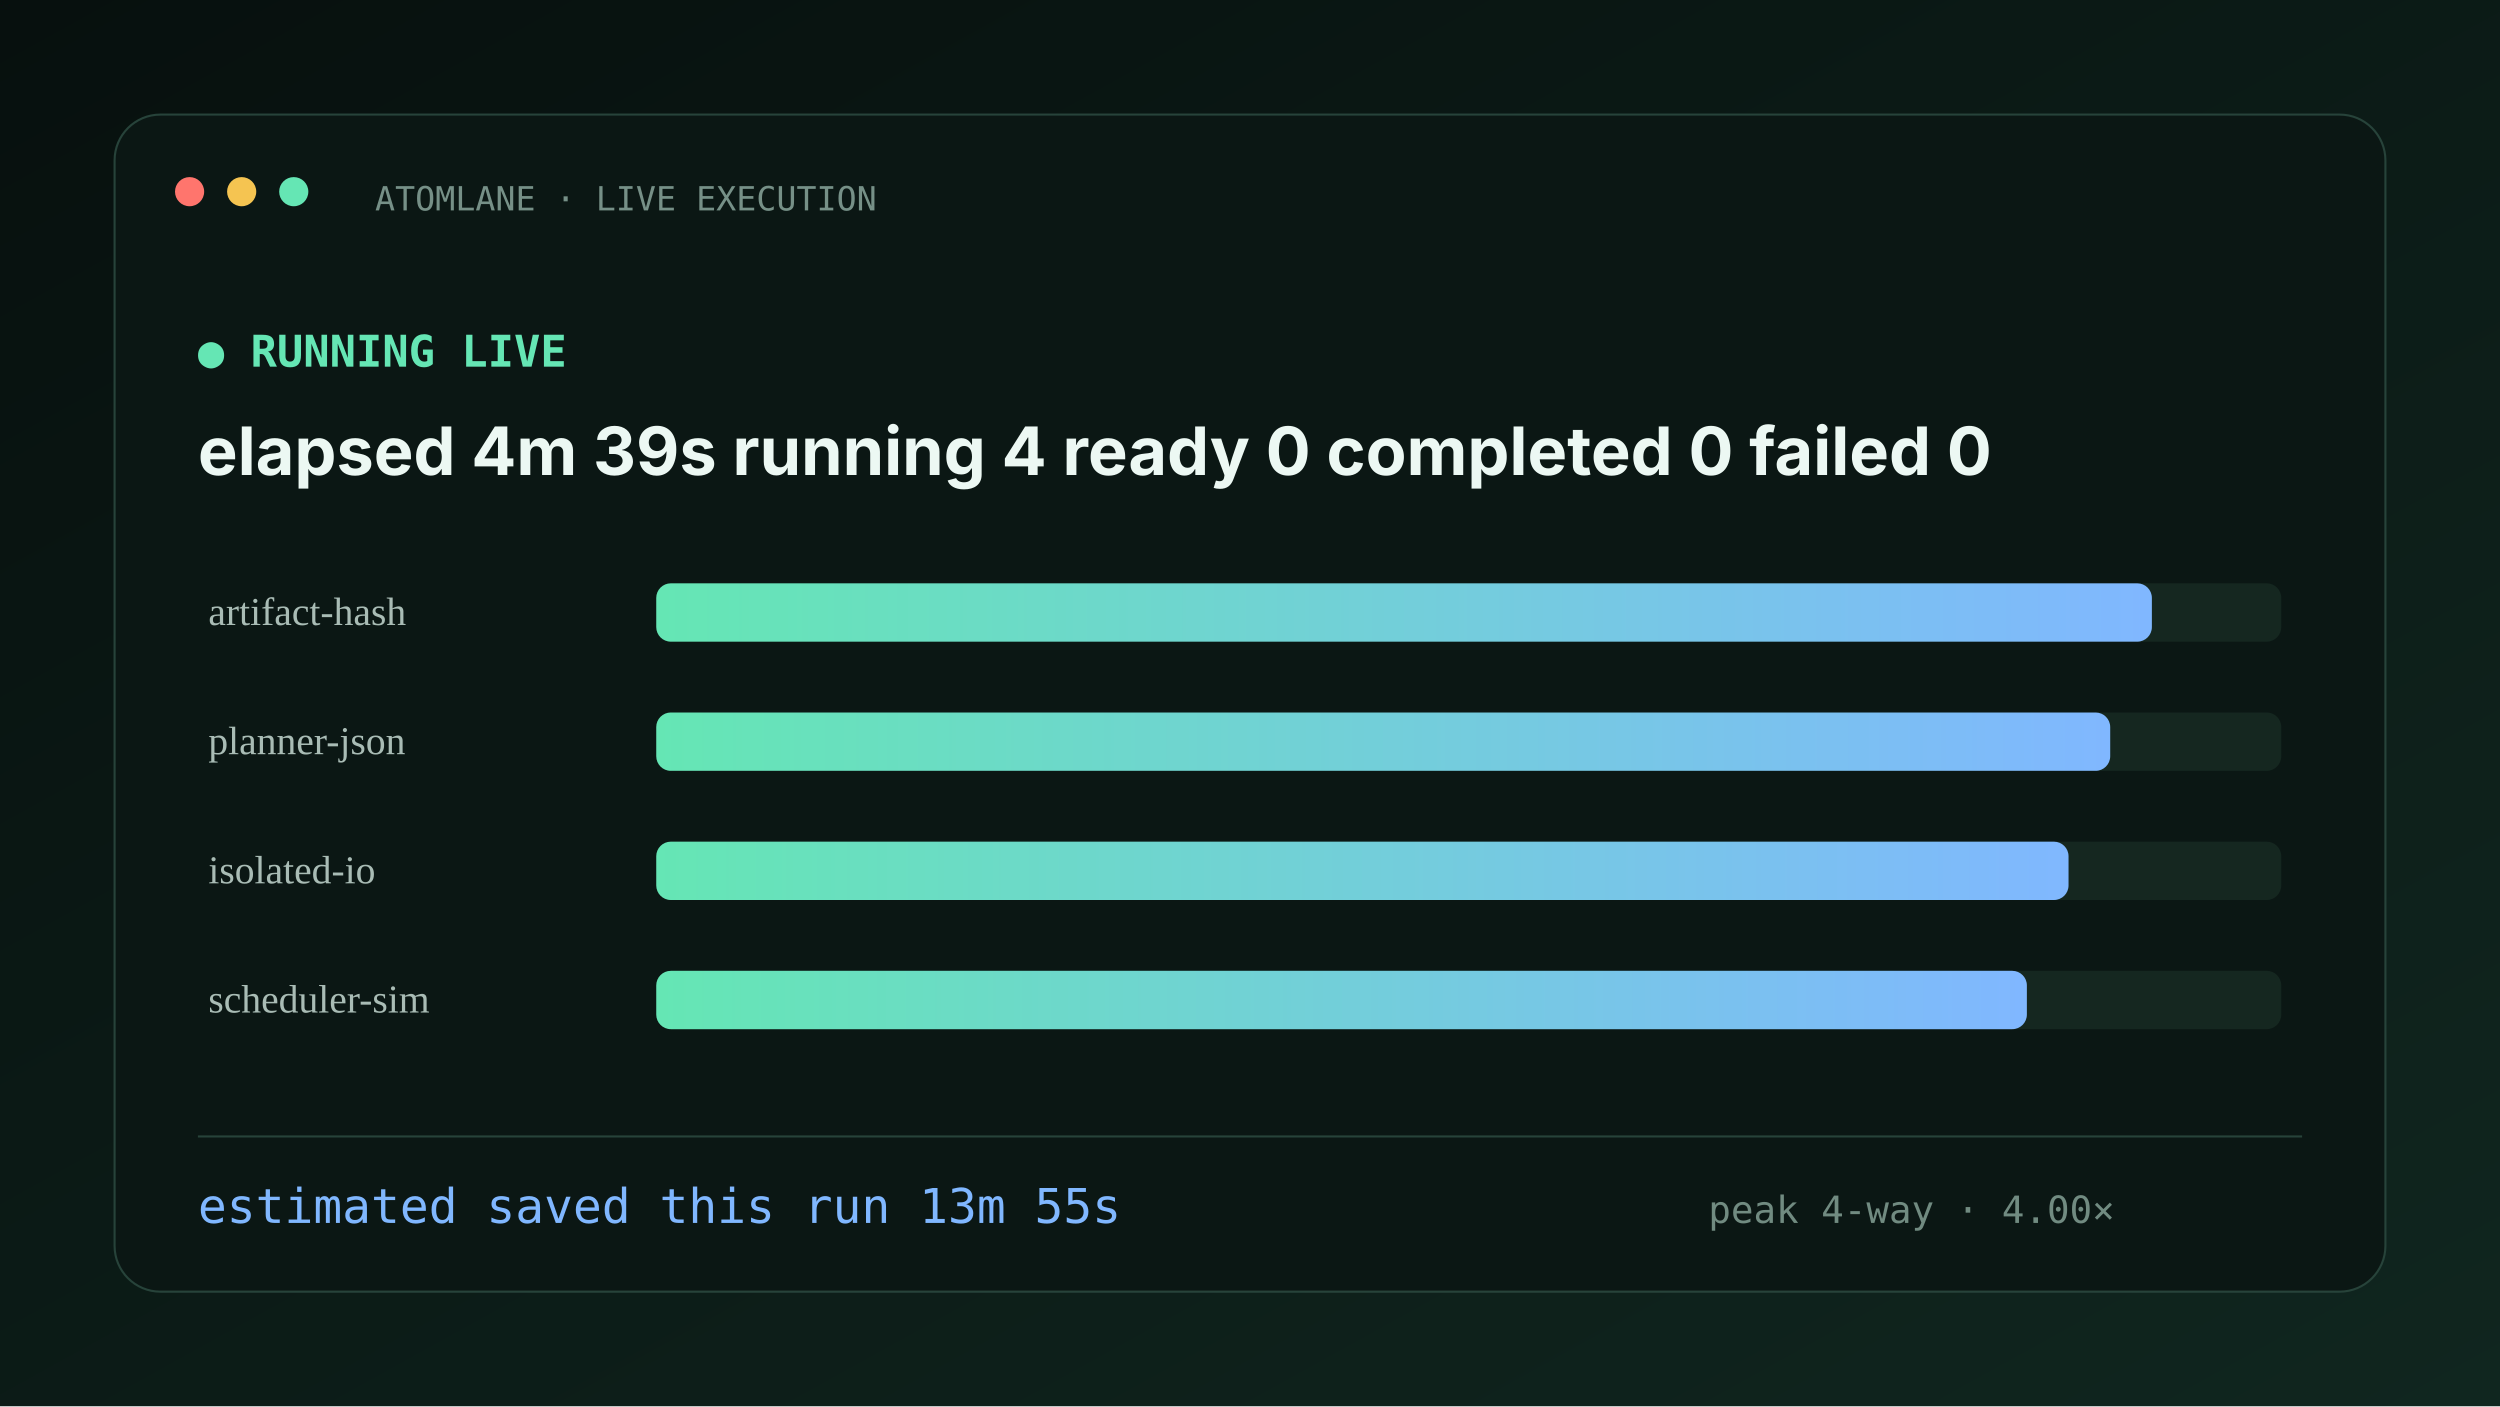
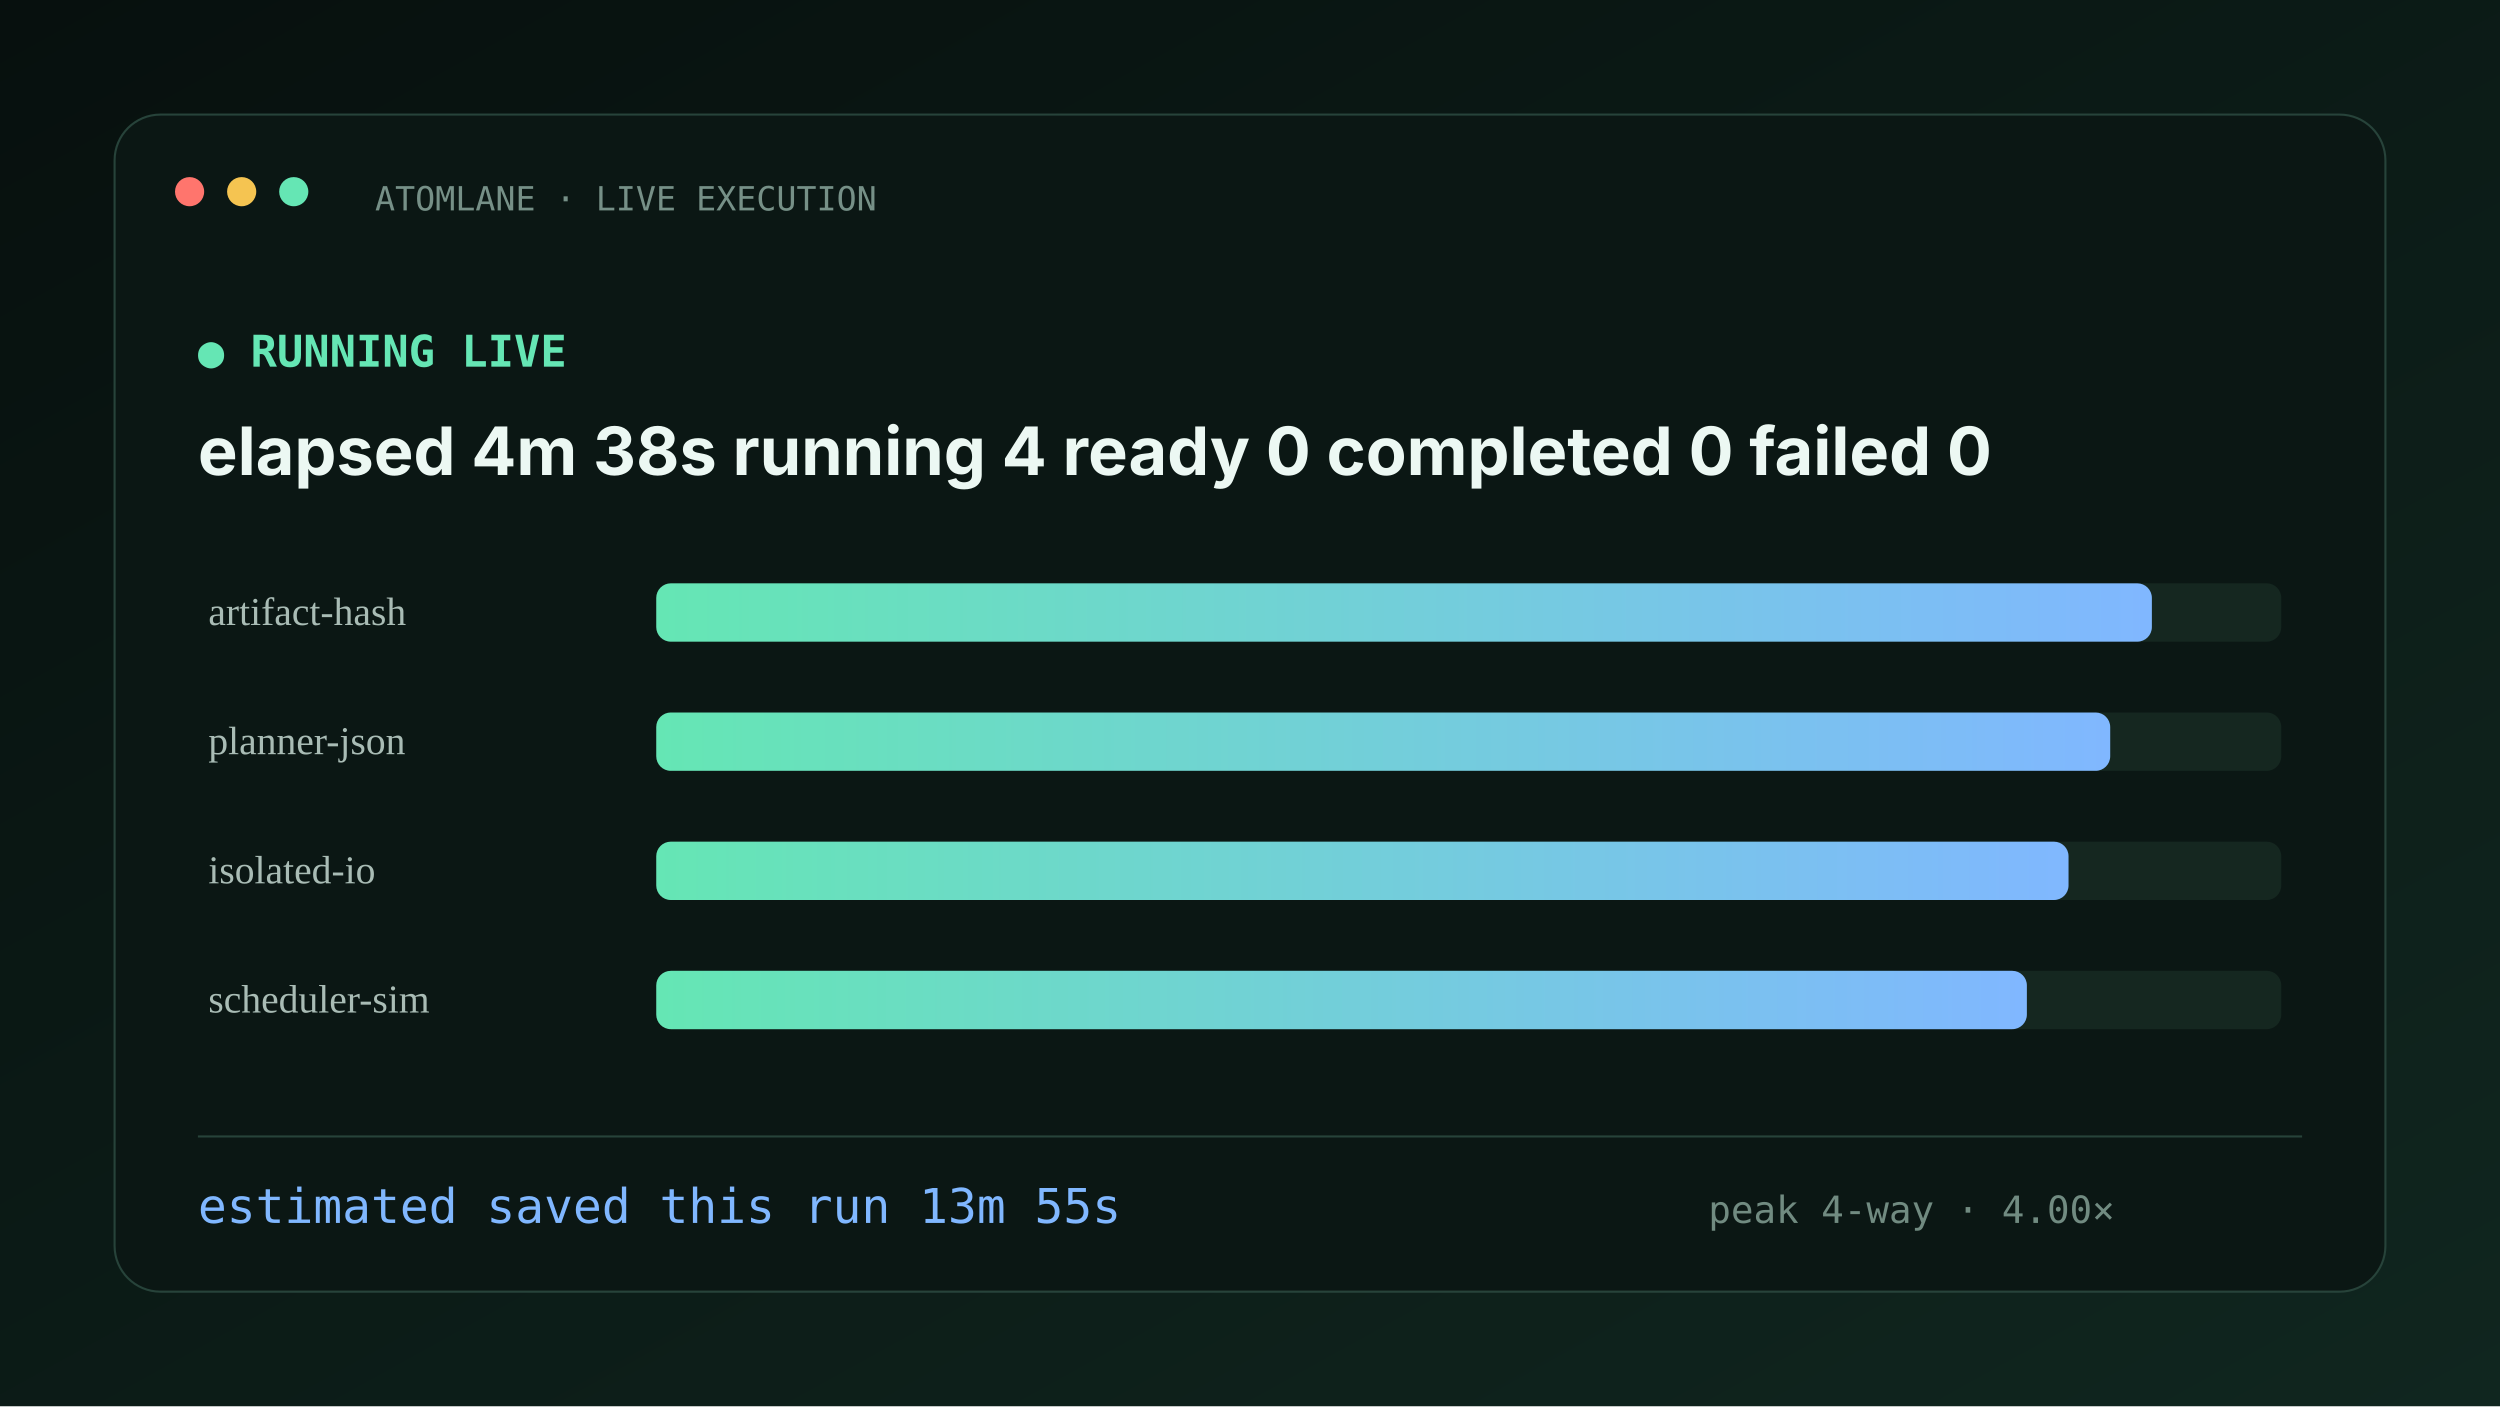
<svg xmlns="http://www.w3.org/2000/svg" width="1200" height="675" viewBox="0 0 1200 675">
  <defs>
    <linearGradient id="bg" x1="0" y1="0" x2="1" y2="1">
      <stop stop-color="#07100e" />
      <stop offset="1" stop-color="#10261f" />
    </linearGradient>
    <linearGradient id="accent">
      <stop stop-color="#65e6b4" />
      <stop offset="1" stop-color="#80b7ff" />
    </linearGradient>
  </defs>
  <rect width="1200" height="675" fill="url(#bg)" />
  <rect x="55" y="55" width="1090" height="565" rx="22" fill="#0b1714" stroke="#27433a" />
  <circle cx="91" cy="92" r="7" fill="#ff756d" />
  <circle cx="116" cy="92" r="7" fill="#f5c451" />
  <circle cx="141" cy="92" r="7" fill="#65e6b4" />
  <text x="180" y="101" fill="#769087" font-family="ui-monospace,SFMono-Regular,Menlo,monospace" font-size="16">ATOMLANE · LIVE EXECUTION</text>
  <text x="95" y="176" fill="#65e6b4" font-family="ui-monospace,SFMono-Regular,Menlo,monospace" font-size="21" font-weight="700">● RUNNING LIVE</text>
-   <text x="95" y="228" fill="#ecf8f3" font-family="-apple-system,BlinkMacSystemFont,Segoe UI,sans-serif" font-size="32" font-weight="750">elapsed 4m 39s   running 4   ready 0   completed 0   failed 0</text>
+   <text x="95" y="228" fill="#ecf8f3" font-family="-apple-system,BlinkMacSystemFont,Segoe UI,sans-serif" font-size="32" font-weight="750">elapsed 4m 38s   running 4   ready 0   completed 0   failed 0</text>
  <text x="100" y="300" fill="#a9bcb5" font-size="19">artifact-hash</text>
  <rect x="315" y="280" width="780" height="28" rx="7" fill="#152720" />
  <rect x="315" y="280" width="717.9" height="28" rx="7" fill="url(#accent)" />
  <text x="100" y="362" fill="#a9bcb5" font-size="19">planner-json</text>
  <rect x="315" y="342" width="780" height="28" rx="7" fill="#152720" />
  <rect x="315" y="342" width="697.9" height="28" rx="7" fill="url(#accent)" />
  <text x="100" y="424" fill="#a9bcb5" font-size="19">isolated-io</text>
  <rect x="315" y="404" width="780" height="28" rx="7" fill="#152720" />
  <rect x="315" y="404" width="677.9" height="28" rx="7" fill="url(#accent)" />
  <text x="100" y="486" fill="#a9bcb5" font-size="19">scheduler-sim</text>
  <rect x="315" y="466" width="780" height="28" rx="7" fill="#152720" />
  <rect x="315" y="466" width="657.9" height="28" rx="7" fill="url(#accent)" />
  <rect x="95" y="545" width="1010" height="1" fill="#27433a" />
  <text x="95" y="587" fill="#80b7ff" font-family="ui-monospace,SFMono-Regular,Menlo,monospace" font-size="23">estimated saved this run  13m 55s</text>
  <text x="820" y="587" fill="#718b81" font-family="ui-monospace,SFMono-Regular,Menlo,monospace" font-size="18">peak 4-way · 4.00×</text>
</svg>
